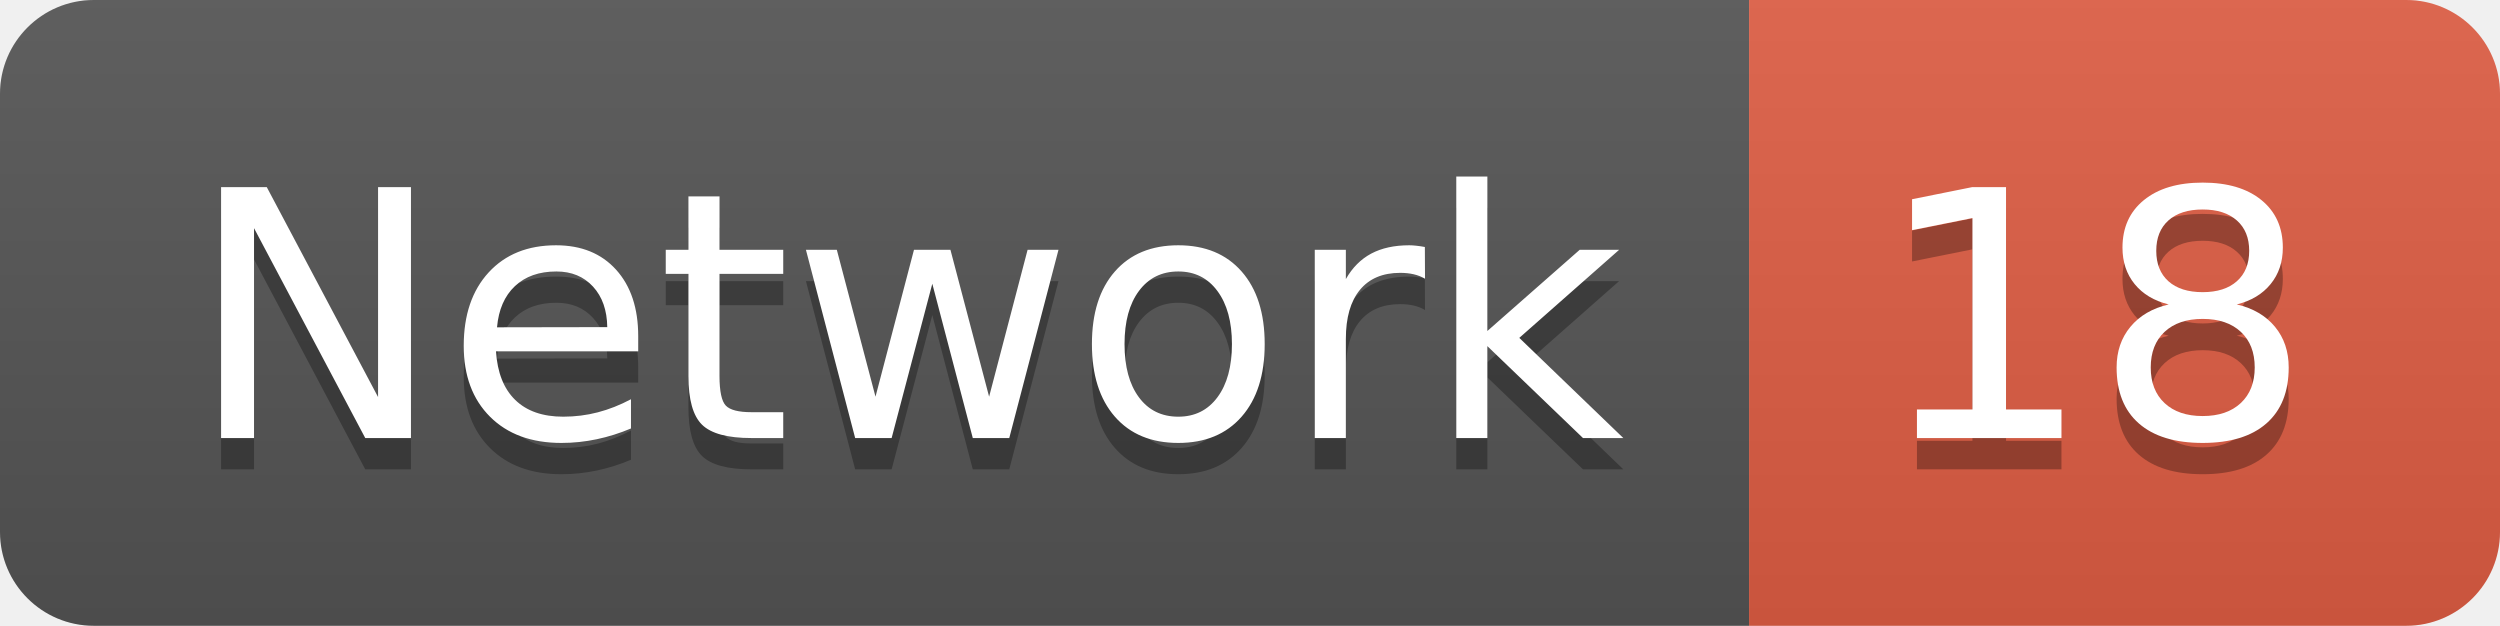
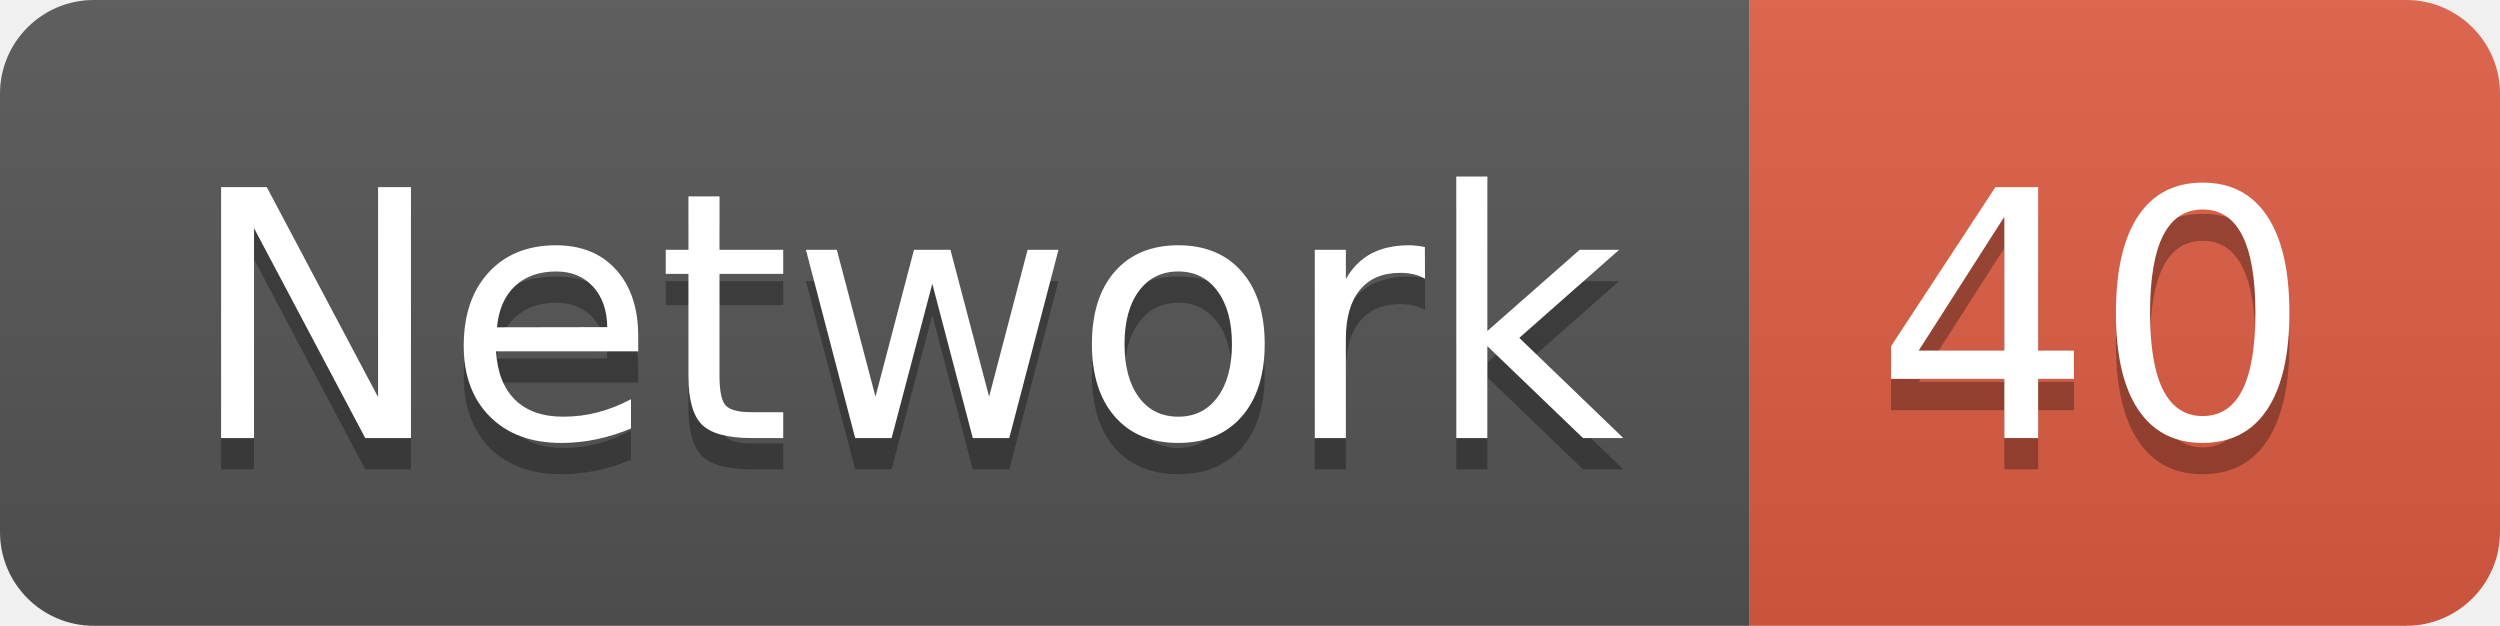
<svg xmlns="http://www.w3.org/2000/svg" width="79.9" height="20">
  <linearGradient id="smooth" x2="0" y2="100%">
    <stop offset="0" stop-color="#bbb" stop-opacity=".1" />
    <stop offset="1" stop-opacity=".1" />
  </linearGradient>
  <clipPath id="round">
    <rect width="79.9" height="20" rx="3" fill="#fff" />
  </clipPath>
  <g clip-path="url(#round)">
    <rect width="55.9" height="20" fill="#555" />
    <rect x="55.9" width="24.0" height="20" fill="#e05d44" />
    <rect width="79.9" height="20" fill="url(#smooth)" />
  </g>
  <g fill="#fff" text-anchor="middle" font-family="DejaVu Sans,Verdana,Geneva,sans-serif" font-size="110">
    <text x="289.5" y="150" fill="#010101" fill-opacity=".3" transform="scale(0.1)" textLength="459.0" lengthAdjust="spacing">Network</text>
    <text x="289.5" y="140" transform="scale(0.1)" textLength="459.0" lengthAdjust="spacing">Network</text>
-     <text x="669.0" y="150" fill="#010101" fill-opacity=".3" transform="scale(0.1)" textLength="140.0" lengthAdjust="spacing">18</text>
-     <text x="669.0" y="140" transform="scale(0.1)" textLength="140.0" lengthAdjust="spacing">18</text>
+     <text x="669.0" y="150" fill="#010101" fill-opacity=".3" transform="scale(0.1)" textLength="140.0" lengthAdjust="spacing">40</text>
+     <text x="669.0" y="140" transform="scale(0.1)" textLength="140.0" lengthAdjust="spacing">40</text>
  </g>
</svg>
